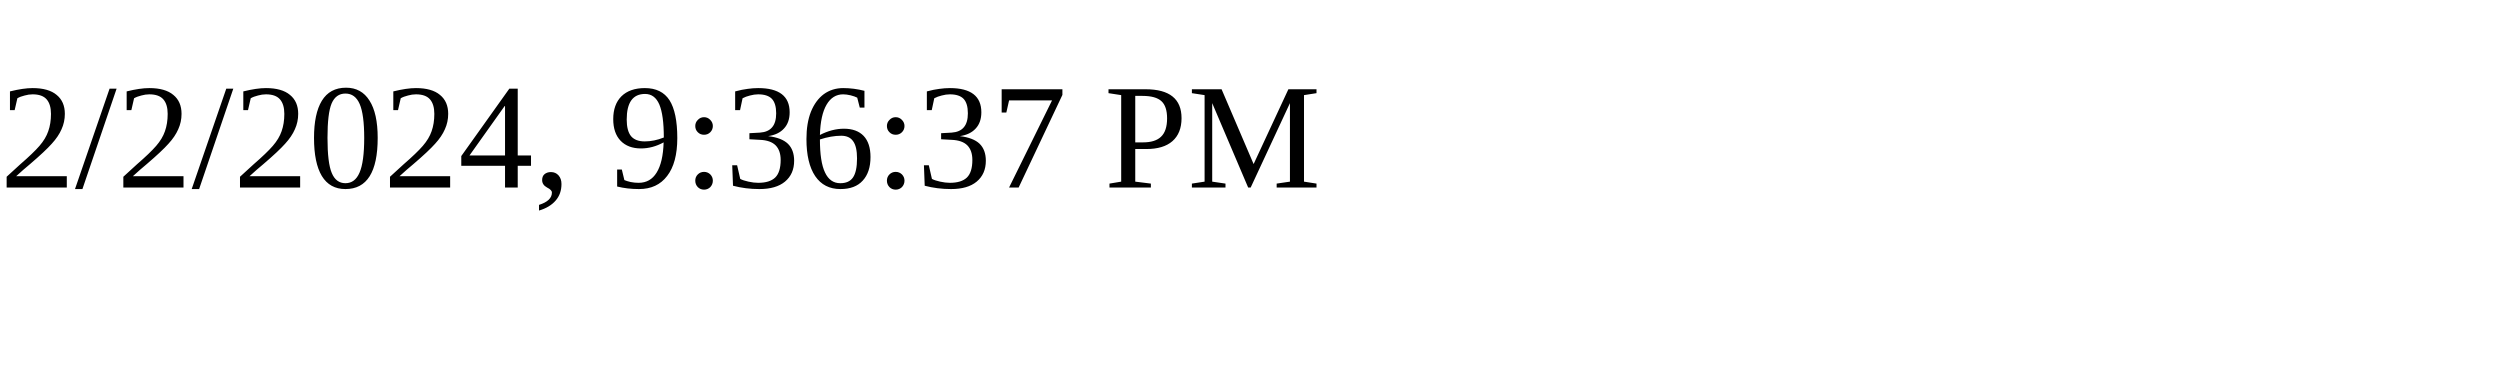
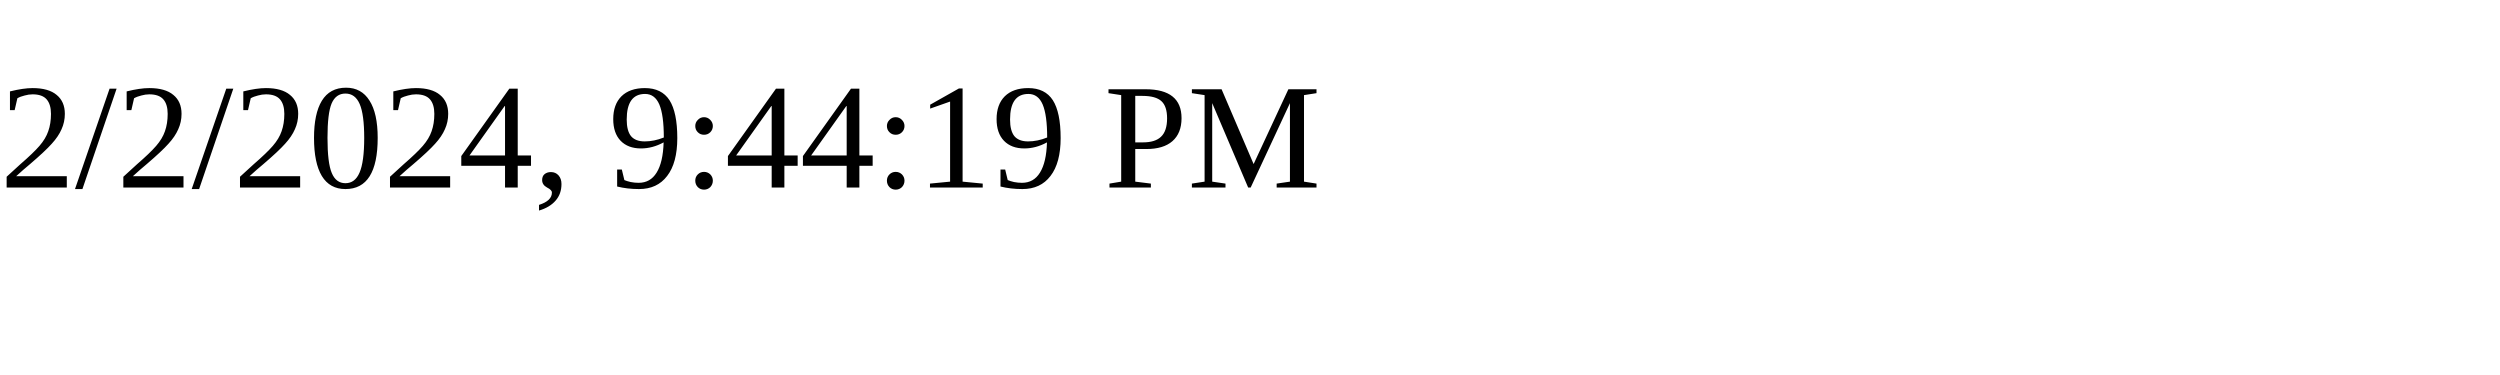
<svg xmlns="http://www.w3.org/2000/svg" height="30" width="200">
-   <text x="0" y="15">2/2/2024, 9:36:37 PM</text>
+   <text x="0" y="15">2/2/2024, 9:44:19 PM</text>
</svg>
